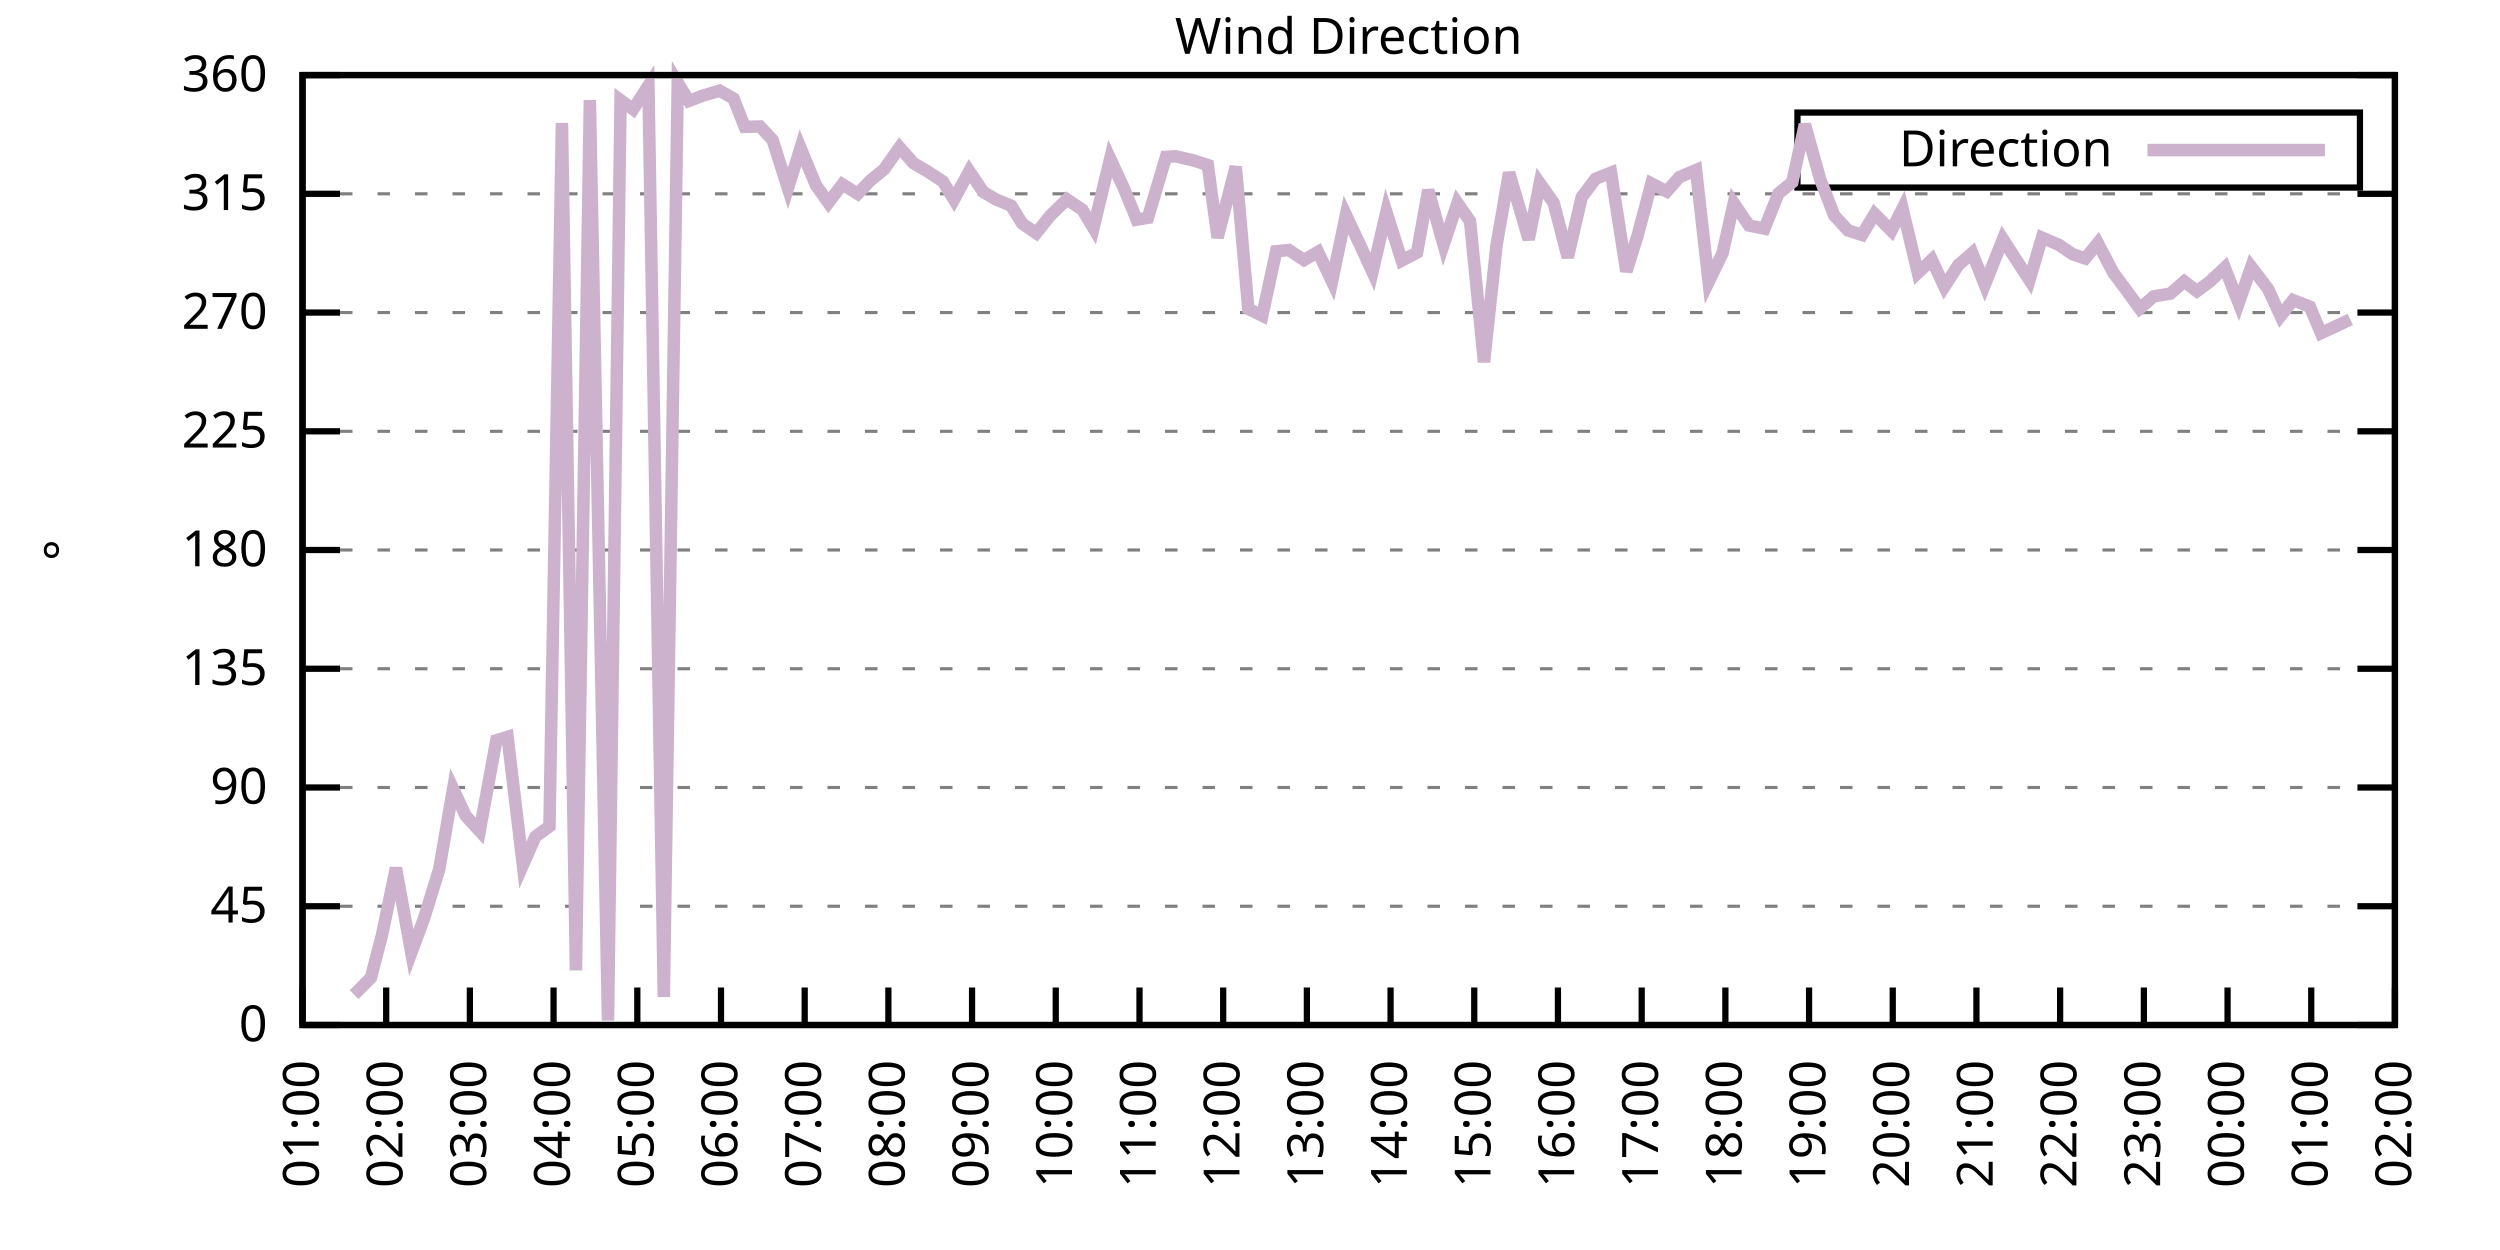
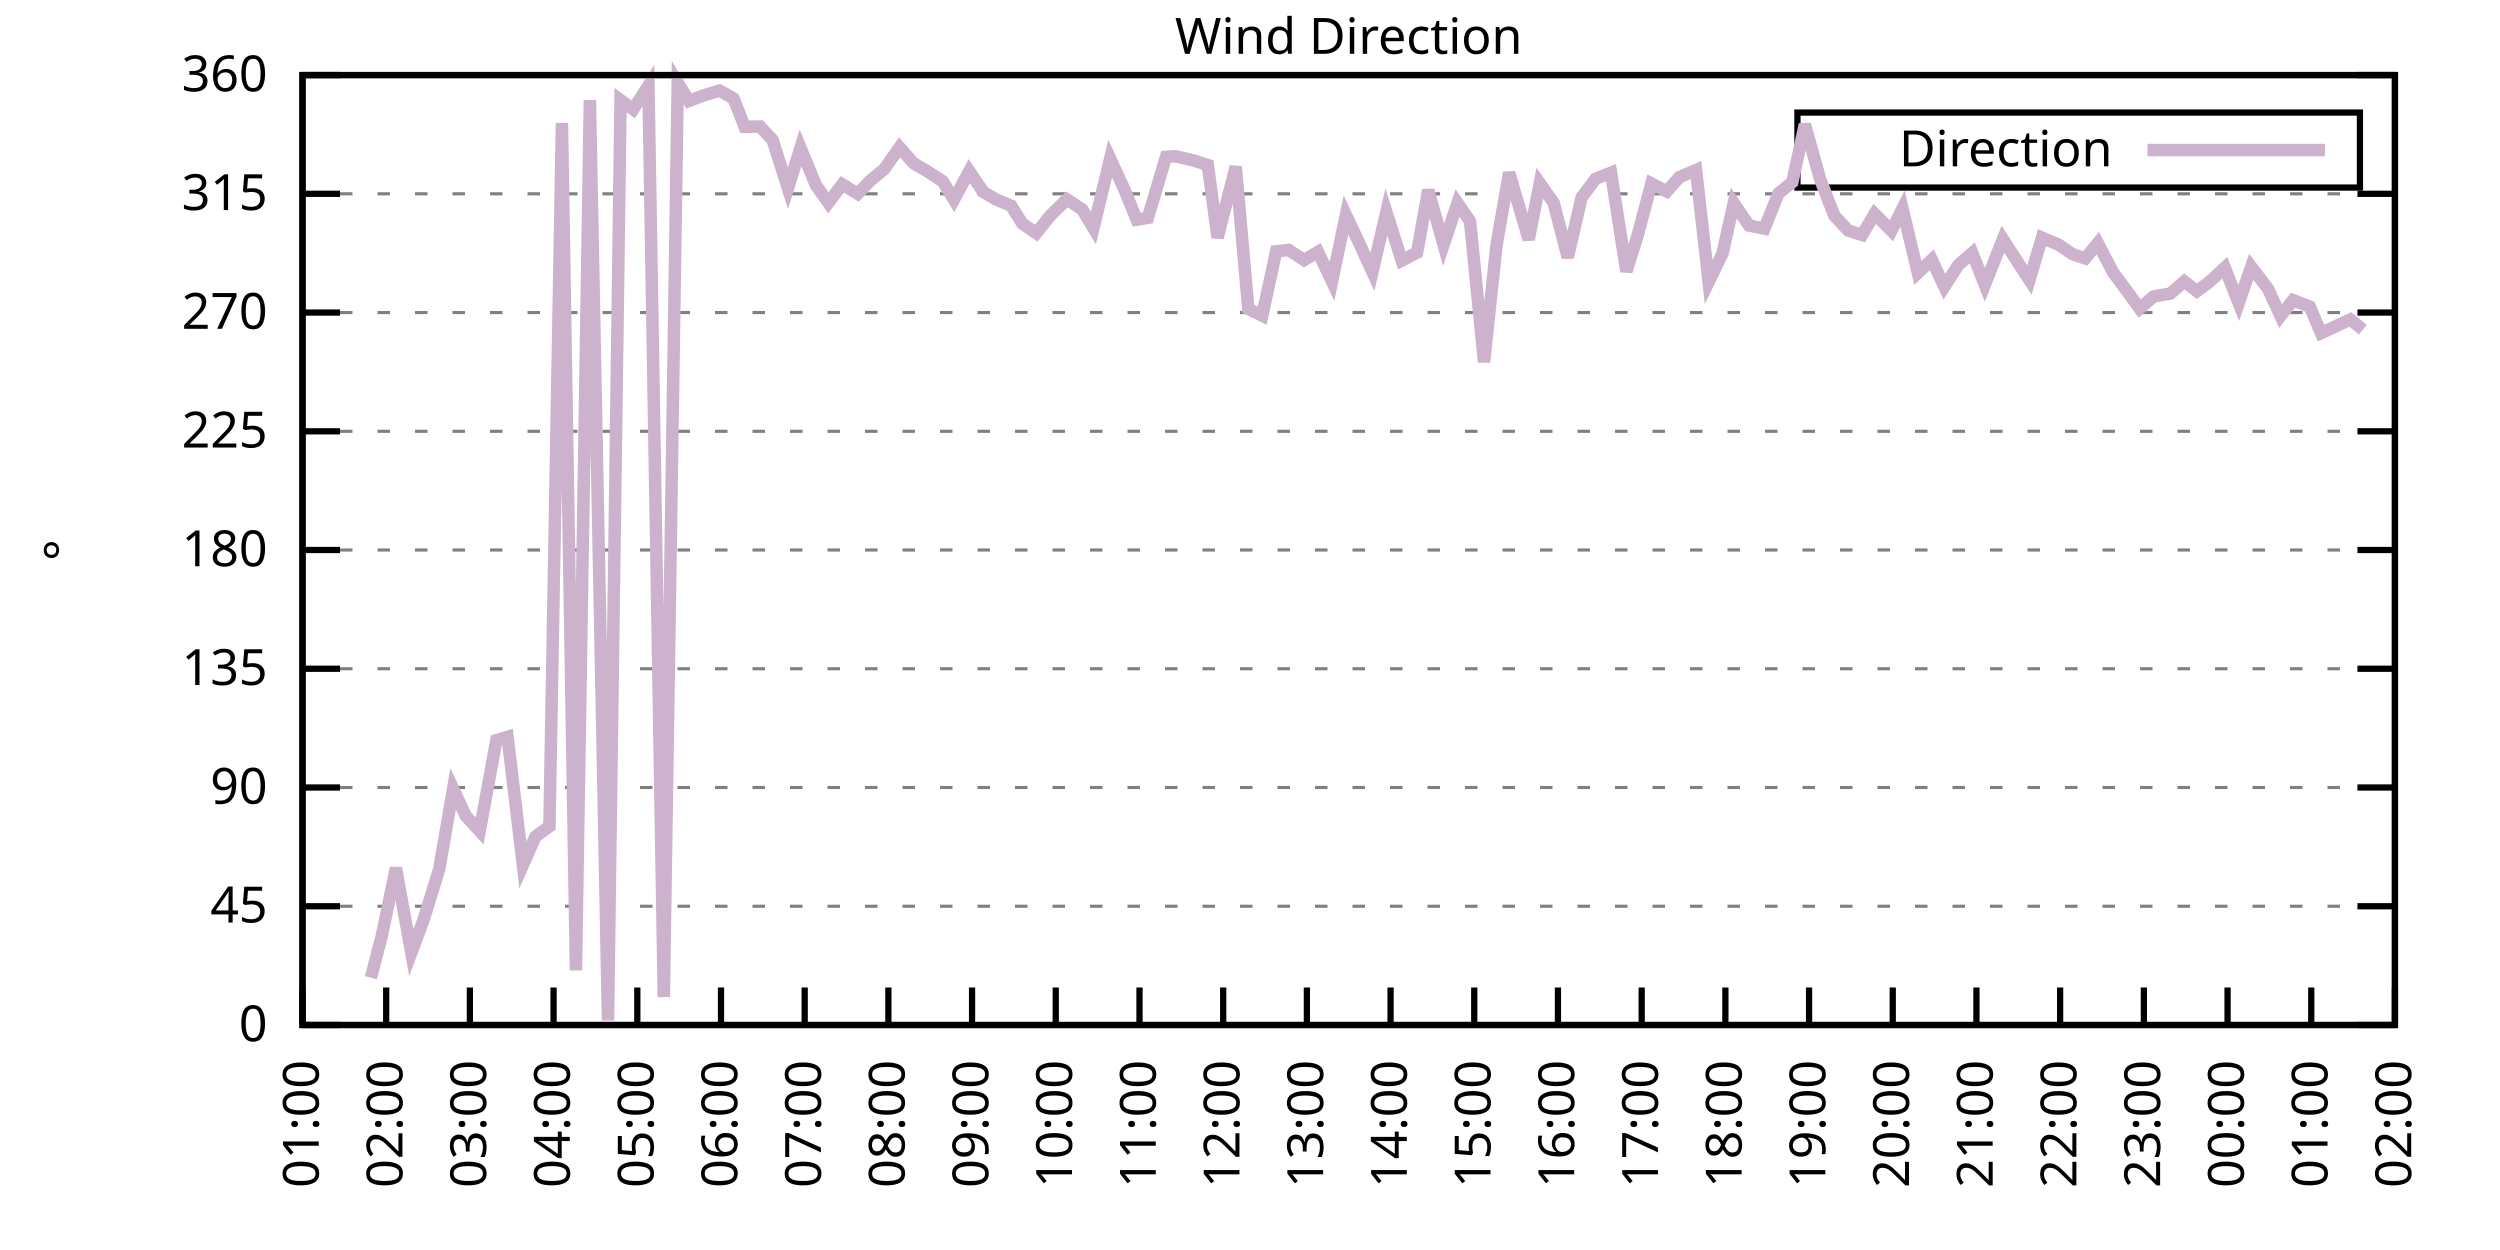
<svg xmlns="http://www.w3.org/2000/svg" xmlns:xlink="http://www.w3.org/1999/xlink" width="400" height="200" viewBox="0 0 400 200">
  <g id="gnuplot_canvas">
    <rect x="0" y="0" width="400" height="200" fill="none" />
    <defs>
      <circle id="gpDot" r="0.5" stroke-width="0.5" stroke="currentColor" />
      <path id="gpPt0" stroke-width="0.333" stroke="currentColor" d="M-1,0 h2 M0,-1 v2" />
      <path id="gpPt1" stroke-width="0.333" stroke="currentColor" d="M-1,-1 L1,1 M1,-1 L-1,1" />
      <path id="gpPt2" stroke-width="0.333" stroke="currentColor" d="M-1,0 L1,0 M0,-1 L0,1 M-1,-1 L1,1 M-1,1 L1,-1" />
      <rect id="gpPt3" stroke-width="0.333" stroke="currentColor" x="-1" y="-1" width="2" height="2" />
      <rect id="gpPt4" stroke-width="0.333" stroke="currentColor" fill="currentColor" x="-1" y="-1" width="2" height="2" />
      <circle id="gpPt5" stroke-width="0.333" stroke="currentColor" cx="0" cy="0" r="1" />
      <use xlink:href="#gpPt5" id="gpPt6" fill="currentColor" stroke="none" />
      <path id="gpPt7" stroke-width="0.333" stroke="currentColor" d="M0,-1.33 L-1.33,0.67 L1.33,0.67 z" />
      <use xlink:href="#gpPt7" id="gpPt8" fill="currentColor" stroke="none" />
      <use xlink:href="#gpPt7" id="gpPt9" stroke="currentColor" transform="rotate(180)" />
      <use xlink:href="#gpPt9" id="gpPt10" fill="currentColor" stroke="none" />
      <use xlink:href="#gpPt3" id="gpPt11" stroke="currentColor" transform="rotate(45)" />
      <use xlink:href="#gpPt11" id="gpPt12" fill="currentColor" stroke="none" />
      <path id="gpPt13" stroke-width="0.333" stroke="currentColor" d="M0,1.330 L1.265,0.411 L0.782,-1.067 L-0.782,-1.076 L-1.265,0.411 z" />
      <use xlink:href="#gpPt13" id="gpPt14" fill="currentColor" stroke="none" />
      <filter id="textbox" filterUnits="objectBoundingBox" x="0" y="0" height="1" width="1">
        <feFlood flood-color="white" flood-opacity="1" result="bgnd" />
        <feComposite in="SourceGraphic" in2="bgnd" operator="atop" />
      </filter>
      <filter id="greybox" filterUnits="objectBoundingBox" x="0" y="0" height="1" width="1">
        <feFlood flood-color="lightgrey" flood-opacity="1" result="grey" />
        <feComposite in="SourceGraphic" in2="grey" operator="atop" />
      </filter>
    </defs>
    <g fill="none" color="white" stroke="currentColor" stroke-width="1.00" stroke-linecap="butt" stroke-linejoin="miter">
</g>
    <g fill="none" color="black" stroke="currentColor" stroke-width="1.00" stroke-linecap="butt" stroke-linejoin="miter">
      <g stroke="none" shape-rendering="crispEdges">
        <polygon fill="rgb(255, 255, 255)" points="48.40,164.00 383.18,164.00 383.18,12.02 48.40,12.02 " />
      </g>
    </g>
    <g fill="none" color="black" stroke="currentColor" stroke-width="1.00" stroke-linecap="butt" stroke-linejoin="miter">
</g>
    <g fill="none" color="black" stroke="black" stroke-width="0.50" stroke-linecap="butt" stroke-linejoin="miter">
</g>
    <g fill="none" color="gray" stroke="currentColor" stroke-width="0.50" stroke-linecap="butt" stroke-linejoin="miter">
      <path stroke="gray" stroke-dasharray="2,4" class="gridline" d="M48.40,164.00 L383.19,164.00  " />
    </g>
    <g fill="none" color="gray" stroke="gray" stroke-width="1.00" stroke-linecap="butt" stroke-linejoin="miter">
</g>
    <g fill="none" color="black" stroke="currentColor" stroke-width="1.00" stroke-linecap="butt" stroke-linejoin="miter">
      <path stroke="black" d="M48.40,164.00 L54.40,164.00 M383.19,164.00 L377.19,164.00  " />
      <g transform="translate(42.80,166.60)" stroke="none" fill="black" font-family="Sans" font-size="8.00" text-anchor="end">
        <text>
          <tspan font-family="Sans"> 0</tspan>
        </text>
      </g>
    </g>
    <g fill="none" color="black" stroke="currentColor" stroke-width="1.00" stroke-linecap="butt" stroke-linejoin="miter">
</g>
    <g fill="none" color="black" stroke="black" stroke-width="0.50" stroke-linecap="butt" stroke-linejoin="miter">
</g>
    <g fill="none" color="gray" stroke="currentColor" stroke-width="0.50" stroke-linecap="butt" stroke-linejoin="miter">
      <path stroke="gray" stroke-dasharray="2,4" class="gridline" d="M48.40,145.00 L383.19,145.00  " />
    </g>
    <g fill="none" color="gray" stroke="gray" stroke-width="1.00" stroke-linecap="butt" stroke-linejoin="miter">
</g>
    <g fill="none" color="black" stroke="currentColor" stroke-width="1.00" stroke-linecap="butt" stroke-linejoin="miter">
      <path stroke="black" d="M48.40,145.00 L54.40,145.00 M383.19,145.00 L377.19,145.00  " />
      <g transform="translate(42.80,147.60)" stroke="none" fill="black" font-family="Sans" font-size="8.00" text-anchor="end">
        <text>
          <tspan font-family="Sans"> 45</tspan>
        </text>
      </g>
    </g>
    <g fill="none" color="black" stroke="currentColor" stroke-width="1.00" stroke-linecap="butt" stroke-linejoin="miter">
</g>
    <g fill="none" color="black" stroke="black" stroke-width="0.50" stroke-linecap="butt" stroke-linejoin="miter">
</g>
    <g fill="none" color="gray" stroke="currentColor" stroke-width="0.50" stroke-linecap="butt" stroke-linejoin="miter">
      <path stroke="gray" stroke-dasharray="2,4" class="gridline" d="M48.40,126.00 L383.19,126.00  " />
    </g>
    <g fill="none" color="gray" stroke="gray" stroke-width="1.00" stroke-linecap="butt" stroke-linejoin="miter">
</g>
    <g fill="none" color="black" stroke="currentColor" stroke-width="1.00" stroke-linecap="butt" stroke-linejoin="miter">
      <path stroke="black" d="M48.40,126.00 L54.40,126.00 M383.19,126.00 L377.19,126.00  " />
      <g transform="translate(42.80,128.60)" stroke="none" fill="black" font-family="Sans" font-size="8.00" text-anchor="end">
        <text>
          <tspan font-family="Sans"> 90</tspan>
        </text>
      </g>
    </g>
    <g fill="none" color="black" stroke="currentColor" stroke-width="1.00" stroke-linecap="butt" stroke-linejoin="miter">
</g>
    <g fill="none" color="black" stroke="black" stroke-width="0.50" stroke-linecap="butt" stroke-linejoin="miter">
</g>
    <g fill="none" color="gray" stroke="currentColor" stroke-width="0.50" stroke-linecap="butt" stroke-linejoin="miter">
      <path stroke="gray" stroke-dasharray="2,4" class="gridline" d="M48.40,107.00 L383.19,107.00  " />
    </g>
    <g fill="none" color="gray" stroke="gray" stroke-width="1.00" stroke-linecap="butt" stroke-linejoin="miter">
</g>
    <g fill="none" color="black" stroke="currentColor" stroke-width="1.00" stroke-linecap="butt" stroke-linejoin="miter">
      <path stroke="black" d="M48.40,107.00 L54.40,107.00 M383.19,107.00 L377.19,107.00  " />
      <g transform="translate(42.80,109.60)" stroke="none" fill="black" font-family="Sans" font-size="8.00" text-anchor="end">
        <text>
          <tspan font-family="Sans"> 135</tspan>
        </text>
      </g>
    </g>
    <g fill="none" color="black" stroke="currentColor" stroke-width="1.00" stroke-linecap="butt" stroke-linejoin="miter">
</g>
    <g fill="none" color="black" stroke="black" stroke-width="0.50" stroke-linecap="butt" stroke-linejoin="miter">
</g>
    <g fill="none" color="gray" stroke="currentColor" stroke-width="0.50" stroke-linecap="butt" stroke-linejoin="miter">
      <path stroke="gray" stroke-dasharray="2,4" class="gridline" d="M48.40,88.00 L383.19,88.00  " />
    </g>
    <g fill="none" color="gray" stroke="gray" stroke-width="1.00" stroke-linecap="butt" stroke-linejoin="miter">
</g>
    <g fill="none" color="black" stroke="currentColor" stroke-width="1.00" stroke-linecap="butt" stroke-linejoin="miter">
      <path stroke="black" d="M48.40,88.00 L54.40,88.00 M383.19,88.00 L377.19,88.00  " />
      <g transform="translate(42.80,90.60)" stroke="none" fill="black" font-family="Sans" font-size="8.00" text-anchor="end">
        <text>
          <tspan font-family="Sans"> 180</tspan>
        </text>
      </g>
    </g>
    <g fill="none" color="black" stroke="currentColor" stroke-width="1.00" stroke-linecap="butt" stroke-linejoin="miter">
</g>
    <g fill="none" color="black" stroke="black" stroke-width="0.50" stroke-linecap="butt" stroke-linejoin="miter">
</g>
    <g fill="none" color="gray" stroke="currentColor" stroke-width="0.50" stroke-linecap="butt" stroke-linejoin="miter">
      <path stroke="gray" stroke-dasharray="2,4" class="gridline" d="M48.40,69.01 L383.19,69.01  " />
    </g>
    <g fill="none" color="gray" stroke="gray" stroke-width="1.00" stroke-linecap="butt" stroke-linejoin="miter">
</g>
    <g fill="none" color="black" stroke="currentColor" stroke-width="1.00" stroke-linecap="butt" stroke-linejoin="miter">
      <path stroke="black" d="M48.40,69.01 L54.40,69.01 M383.19,69.01 L377.19,69.01  " />
      <g transform="translate(42.80,71.61)" stroke="none" fill="black" font-family="Sans" font-size="8.00" text-anchor="end">
        <text>
          <tspan font-family="Sans"> 225</tspan>
        </text>
      </g>
    </g>
    <g fill="none" color="black" stroke="currentColor" stroke-width="1.00" stroke-linecap="butt" stroke-linejoin="miter">
</g>
    <g fill="none" color="black" stroke="black" stroke-width="0.50" stroke-linecap="butt" stroke-linejoin="miter">
</g>
    <g fill="none" color="gray" stroke="currentColor" stroke-width="0.50" stroke-linecap="butt" stroke-linejoin="miter">
      <path stroke="gray" stroke-dasharray="2,4" class="gridline" d="M48.40,50.01 L383.19,50.01  " />
    </g>
    <g fill="none" color="gray" stroke="gray" stroke-width="1.00" stroke-linecap="butt" stroke-linejoin="miter">
</g>
    <g fill="none" color="black" stroke="currentColor" stroke-width="1.00" stroke-linecap="butt" stroke-linejoin="miter">
      <path stroke="black" d="M48.40,50.01 L54.40,50.01 M383.19,50.01 L377.19,50.01  " />
      <g transform="translate(42.80,52.61)" stroke="none" fill="black" font-family="Sans" font-size="8.00" text-anchor="end">
        <text>
          <tspan font-family="Sans"> 270</tspan>
        </text>
      </g>
    </g>
    <g fill="none" color="black" stroke="currentColor" stroke-width="1.00" stroke-linecap="butt" stroke-linejoin="miter">
</g>
    <g fill="none" color="black" stroke="black" stroke-width="0.50" stroke-linecap="butt" stroke-linejoin="miter">
</g>
    <g fill="none" color="gray" stroke="currentColor" stroke-width="0.50" stroke-linecap="butt" stroke-linejoin="miter">
      <path stroke="gray" stroke-dasharray="2,4" class="gridline" d="M48.40,31.01 L383.19,31.01  " />
    </g>
    <g fill="none" color="gray" stroke="gray" stroke-width="1.00" stroke-linecap="butt" stroke-linejoin="miter">
</g>
    <g fill="none" color="black" stroke="currentColor" stroke-width="1.00" stroke-linecap="butt" stroke-linejoin="miter">
      <path stroke="black" d="M48.40,31.01 L54.40,31.01 M383.19,31.01 L377.19,31.01  " />
      <g transform="translate(42.80,33.61)" stroke="none" fill="black" font-family="Sans" font-size="8.00" text-anchor="end">
        <text>
          <tspan font-family="Sans"> 315</tspan>
        </text>
      </g>
    </g>
    <g fill="none" color="black" stroke="currentColor" stroke-width="1.00" stroke-linecap="butt" stroke-linejoin="miter">
</g>
    <g fill="none" color="black" stroke="black" stroke-width="0.50" stroke-linecap="butt" stroke-linejoin="miter">
</g>
    <g fill="none" color="gray" stroke="currentColor" stroke-width="0.50" stroke-linecap="butt" stroke-linejoin="miter">
      <path stroke="gray" stroke-dasharray="2,4" class="gridline" d="M48.40,12.01 L383.19,12.01  " />
    </g>
    <g fill="none" color="gray" stroke="gray" stroke-width="1.00" stroke-linecap="butt" stroke-linejoin="miter">
</g>
    <g fill="none" color="black" stroke="currentColor" stroke-width="1.00" stroke-linecap="butt" stroke-linejoin="miter">
      <path stroke="black" d="M48.40,12.01 L54.40,12.01 M383.19,12.01 L377.19,12.01  " />
      <g transform="translate(42.80,14.61)" stroke="none" fill="black" font-family="Sans" font-size="8.00" text-anchor="end">
        <text>
          <tspan font-family="Sans"> 360</tspan>
        </text>
      </g>
    </g>
    <g fill="none" color="black" stroke="currentColor" stroke-width="1.00" stroke-linecap="butt" stroke-linejoin="miter">
      <path stroke="black" d="M48.40,164.00 L48.40,158.00  " />
      <g transform="translate(51.00,169.60) rotate(270.00)" stroke="none" fill="black" font-family="Sans" font-size="8.00" text-anchor="end">
        <text>
          <tspan font-family="Sans">01:00</tspan>
        </text>
      </g>
    </g>
    <g fill="none" color="black" stroke="currentColor" stroke-width="1.00" stroke-linecap="butt" stroke-linejoin="miter">
      <path stroke="black" d="M61.79,164.00 L61.79,158.00  " />
      <g transform="translate(64.39,169.60) rotate(270.00)" stroke="none" fill="black" font-family="Sans" font-size="8.00" text-anchor="end">
        <text>
          <tspan font-family="Sans">02:00</tspan>
        </text>
      </g>
    </g>
    <g fill="none" color="black" stroke="currentColor" stroke-width="1.00" stroke-linecap="butt" stroke-linejoin="miter">
      <path stroke="black" d="M75.18,164.00 L75.18,158.00  " />
      <g transform="translate(77.78,169.60) rotate(270.00)" stroke="none" fill="black" font-family="Sans" font-size="8.00" text-anchor="end">
        <text>
          <tspan font-family="Sans">03:00</tspan>
        </text>
      </g>
    </g>
    <g fill="none" color="black" stroke="currentColor" stroke-width="1.00" stroke-linecap="butt" stroke-linejoin="miter">
      <path stroke="black" d="M88.57,164.00 L88.57,158.00  " />
      <g transform="translate(91.17,169.60) rotate(270.00)" stroke="none" fill="black" font-family="Sans" font-size="8.00" text-anchor="end">
        <text>
          <tspan font-family="Sans">04:00</tspan>
        </text>
      </g>
    </g>
    <g fill="none" color="black" stroke="currentColor" stroke-width="1.00" stroke-linecap="butt" stroke-linejoin="miter">
      <path stroke="black" d="M101.97,164.00 L101.97,158.00  " />
      <g transform="translate(104.57,169.60) rotate(270.00)" stroke="none" fill="black" font-family="Sans" font-size="8.00" text-anchor="end">
        <text>
          <tspan font-family="Sans">05:00</tspan>
        </text>
      </g>
    </g>
    <g fill="none" color="black" stroke="currentColor" stroke-width="1.00" stroke-linecap="butt" stroke-linejoin="miter">
      <path stroke="black" d="M115.36,164.00 L115.36,158.00  " />
      <g transform="translate(117.96,169.60) rotate(270.00)" stroke="none" fill="black" font-family="Sans" font-size="8.00" text-anchor="end">
        <text>
          <tspan font-family="Sans">06:00</tspan>
        </text>
      </g>
    </g>
    <g fill="none" color="black" stroke="currentColor" stroke-width="1.00" stroke-linecap="butt" stroke-linejoin="miter">
      <path stroke="black" d="M128.75,164.00 L128.75,158.00  " />
      <g transform="translate(131.35,169.60) rotate(270.00)" stroke="none" fill="black" font-family="Sans" font-size="8.00" text-anchor="end">
        <text>
          <tspan font-family="Sans">07:00</tspan>
        </text>
      </g>
    </g>
    <g fill="none" color="black" stroke="currentColor" stroke-width="1.00" stroke-linecap="butt" stroke-linejoin="miter">
      <path stroke="black" d="M142.14,164.00 L142.14,158.00  " />
      <g transform="translate(144.74,169.60) rotate(270.00)" stroke="none" fill="black" font-family="Sans" font-size="8.00" text-anchor="end">
        <text>
          <tspan font-family="Sans">08:00</tspan>
        </text>
      </g>
    </g>
    <g fill="none" color="black" stroke="currentColor" stroke-width="1.00" stroke-linecap="butt" stroke-linejoin="miter">
      <path stroke="black" d="M155.53,164.00 L155.53,158.00  " />
      <g transform="translate(158.13,169.60) rotate(270.00)" stroke="none" fill="black" font-family="Sans" font-size="8.00" text-anchor="end">
        <text>
          <tspan font-family="Sans">09:00</tspan>
        </text>
      </g>
    </g>
    <g fill="none" color="black" stroke="currentColor" stroke-width="1.00" stroke-linecap="butt" stroke-linejoin="miter">
      <path stroke="black" d="M168.92,164.00 L168.92,158.00  " />
      <g transform="translate(171.52,169.60) rotate(270.00)" stroke="none" fill="black" font-family="Sans" font-size="8.00" text-anchor="end">
        <text>
          <tspan font-family="Sans">10:00</tspan>
        </text>
      </g>
    </g>
    <g fill="none" color="black" stroke="currentColor" stroke-width="1.00" stroke-linecap="butt" stroke-linejoin="miter">
      <path stroke="black" d="M182.32,164.00 L182.32,158.00  " />
      <g transform="translate(184.92,169.60) rotate(270.00)" stroke="none" fill="black" font-family="Sans" font-size="8.00" text-anchor="end">
        <text>
          <tspan font-family="Sans">11:00</tspan>
        </text>
      </g>
    </g>
    <g fill="none" color="black" stroke="currentColor" stroke-width="1.00" stroke-linecap="butt" stroke-linejoin="miter">
      <path stroke="black" d="M195.71,164.00 L195.71,158.00  " />
      <g transform="translate(198.31,169.60) rotate(270.00)" stroke="none" fill="black" font-family="Sans" font-size="8.00" text-anchor="end">
        <text>
          <tspan font-family="Sans">12:00</tspan>
        </text>
      </g>
    </g>
    <g fill="none" color="black" stroke="currentColor" stroke-width="1.00" stroke-linecap="butt" stroke-linejoin="miter">
      <path stroke="black" d="M209.10,164.00 L209.10,158.00  " />
      <g transform="translate(211.70,169.60) rotate(270.00)" stroke="none" fill="black" font-family="Sans" font-size="8.00" text-anchor="end">
        <text>
          <tspan font-family="Sans">13:00</tspan>
        </text>
      </g>
    </g>
    <g fill="none" color="black" stroke="currentColor" stroke-width="1.00" stroke-linecap="butt" stroke-linejoin="miter">
      <path stroke="black" d="M222.49,164.00 L222.49,158.00  " />
      <g transform="translate(225.09,169.60) rotate(270.00)" stroke="none" fill="black" font-family="Sans" font-size="8.00" text-anchor="end">
        <text>
          <tspan font-family="Sans">14:00</tspan>
        </text>
      </g>
    </g>
    <g fill="none" color="black" stroke="currentColor" stroke-width="1.00" stroke-linecap="butt" stroke-linejoin="miter">
      <path stroke="black" d="M235.88,164.00 L235.88,158.00  " />
      <g transform="translate(238.48,169.60) rotate(270.00)" stroke="none" fill="black" font-family="Sans" font-size="8.00" text-anchor="end">
        <text>
          <tspan font-family="Sans">15:00</tspan>
        </text>
      </g>
    </g>
    <g fill="none" color="black" stroke="currentColor" stroke-width="1.00" stroke-linecap="butt" stroke-linejoin="miter">
      <path stroke="black" d="M249.27,164.00 L249.27,158.00  " />
      <g transform="translate(251.87,169.60) rotate(270.00)" stroke="none" fill="black" font-family="Sans" font-size="8.00" text-anchor="end">
        <text>
          <tspan font-family="Sans">16:00</tspan>
        </text>
      </g>
    </g>
    <g fill="none" color="black" stroke="currentColor" stroke-width="1.00" stroke-linecap="butt" stroke-linejoin="miter">
      <path stroke="black" d="M262.67,164.00 L262.67,158.00  " />
      <g transform="translate(265.27,169.60) rotate(270.00)" stroke="none" fill="black" font-family="Sans" font-size="8.00" text-anchor="end">
        <text>
          <tspan font-family="Sans">17:00</tspan>
        </text>
      </g>
    </g>
    <g fill="none" color="black" stroke="currentColor" stroke-width="1.00" stroke-linecap="butt" stroke-linejoin="miter">
      <path stroke="black" d="M276.06,164.00 L276.06,158.00  " />
      <g transform="translate(278.66,169.60) rotate(270.00)" stroke="none" fill="black" font-family="Sans" font-size="8.00" text-anchor="end">
        <text>
          <tspan font-family="Sans">18:00</tspan>
        </text>
      </g>
    </g>
    <g fill="none" color="black" stroke="currentColor" stroke-width="1.00" stroke-linecap="butt" stroke-linejoin="miter">
      <path stroke="black" d="M289.45,164.00 L289.45,158.00  " />
      <g transform="translate(292.05,169.60) rotate(270.00)" stroke="none" fill="black" font-family="Sans" font-size="8.00" text-anchor="end">
        <text>
          <tspan font-family="Sans">19:00</tspan>
        </text>
      </g>
    </g>
    <g fill="none" color="black" stroke="currentColor" stroke-width="1.00" stroke-linecap="butt" stroke-linejoin="miter">
      <path stroke="black" d="M302.84,164.00 L302.84,158.00  " />
      <g transform="translate(305.44,169.60) rotate(270.00)" stroke="none" fill="black" font-family="Sans" font-size="8.00" text-anchor="end">
        <text>
          <tspan font-family="Sans">20:00</tspan>
        </text>
      </g>
    </g>
    <g fill="none" color="black" stroke="currentColor" stroke-width="1.00" stroke-linecap="butt" stroke-linejoin="miter">
      <path stroke="black" d="M316.23,164.00 L316.23,158.00  " />
      <g transform="translate(318.83,169.60) rotate(270.00)" stroke="none" fill="black" font-family="Sans" font-size="8.00" text-anchor="end">
        <text>
          <tspan font-family="Sans">21:00</tspan>
        </text>
      </g>
    </g>
    <g fill="none" color="black" stroke="currentColor" stroke-width="1.00" stroke-linecap="butt" stroke-linejoin="miter">
      <path stroke="black" d="M329.62,164.00 L329.62,158.00  " />
      <g transform="translate(332.22,169.60) rotate(270.00)" stroke="none" fill="black" font-family="Sans" font-size="8.00" text-anchor="end">
        <text>
          <tspan font-family="Sans">22:00</tspan>
        </text>
      </g>
    </g>
    <g fill="none" color="black" stroke="currentColor" stroke-width="1.00" stroke-linecap="butt" stroke-linejoin="miter">
      <path stroke="black" d="M343.02,164.00 L343.02,158.00  " />
      <g transform="translate(345.62,169.60) rotate(270.00)" stroke="none" fill="black" font-family="Sans" font-size="8.00" text-anchor="end">
        <text>
          <tspan font-family="Sans">23:00</tspan>
        </text>
      </g>
    </g>
    <g fill="none" color="black" stroke="currentColor" stroke-width="1.00" stroke-linecap="butt" stroke-linejoin="miter">
      <path stroke="black" d="M356.41,164.00 L356.41,158.00  " />
      <g transform="translate(359.01,169.60) rotate(270.00)" stroke="none" fill="black" font-family="Sans" font-size="8.00" text-anchor="end">
        <text>
          <tspan font-family="Sans">00:00</tspan>
        </text>
      </g>
    </g>
    <g fill="none" color="black" stroke="currentColor" stroke-width="1.00" stroke-linecap="butt" stroke-linejoin="miter">
      <path stroke="black" d="M369.80,164.00 L369.80,158.00  " />
      <g transform="translate(372.40,169.60) rotate(270.00)" stroke="none" fill="black" font-family="Sans" font-size="8.00" text-anchor="end">
        <text>
          <tspan font-family="Sans">01:00</tspan>
        </text>
      </g>
    </g>
    <g fill="none" color="black" stroke="currentColor" stroke-width="1.00" stroke-linecap="butt" stroke-linejoin="miter">
      <path stroke="black" d="M383.19,164.00 L383.19,158.00  " />
      <g transform="translate(385.79,169.60) rotate(270.00)" stroke="none" fill="black" font-family="Sans" font-size="8.00" text-anchor="end">
        <text>
          <tspan font-family="Sans">02:00</tspan>
        </text>
      </g>
    </g>
    <g fill="none" color="black" stroke="currentColor" stroke-width="1.00" stroke-linecap="butt" stroke-linejoin="miter">
</g>
    <g fill="none" color="black" stroke="currentColor" stroke-width="1.00" stroke-linecap="butt" stroke-linejoin="miter">
      <path stroke="black" d="M48.40,12.01 L48.40,164.00 L383.19,164.00 L383.19,12.01 L48.40,12.01 Z  " />
    </g>
    <g fill="none" color="black" stroke="currentColor" stroke-width="1.00" stroke-linecap="butt" stroke-linejoin="miter">
</g>
    <g fill="none" color="black" stroke="currentColor" stroke-width="1.00" stroke-linecap="butt" stroke-linejoin="miter">
      <path stroke="black" d="M287.59,30.01 L287.59,18.01 L377.59,18.01 L377.59,30.01 L287.59,30.01 Z  " />
    </g>
    <g id="Wind_direction_plot_1">
      <g fill="none" color="white" stroke="black" stroke-width="2.00" stroke-linecap="butt" stroke-linejoin="miter">
</g>
      <g fill="none" color="black" stroke="currentColor" stroke-width="2.00" stroke-linecap="butt" stroke-linejoin="miter">
        <g transform="translate(337.99,26.61)" stroke="none" fill="black" font-family="Sans" font-size="8.00" text-anchor="end">
          <text>
            <tspan font-family="Sans">Direction</tspan>
          </text>
        </g>
      </g>
      <g fill="none" color="black" stroke="currentColor" stroke-width="2.00" stroke-linecap="butt" stroke-linejoin="miter">
-         <path stroke="rgb(204, 178, 204)" d="M343.59,24.01 L371.99,24.01 M56.66,159.14 L59.34,156.44 L61.12,149.60 L63.35,138.88 L65.81,152.43 L67.82,147.03   L70.27,139.09 L72.50,126.21 L74.51,130.52 L76.75,132.97 L79.42,118.45 L81.21,117.90 L83.66,138.42 L85.67,133.86   L87.91,132.21 L89.91,19.69 L92.15,155.26 L94.38,16.02 L97.28,163.28 L99.29,16.02 L101.30,17.50 L103.75,13.70   L106.21,159.52 L108.44,13.23 L110.22,16.15 L112.46,15.30 L115.13,14.50 L117.37,15.77 L119.15,20.29 L121.61,20.24   L123.62,22.40 L126.07,30.12 L128.08,23.66 L130.54,29.62 L132.54,32.44 L134.78,29.49 L137.23,31.01 L139.24,28.90   L141.47,27.08 L143.93,23.58 L146.16,26.11 L148.39,27.42 L150.85,29.02 L152.63,31.94 L155.09,27.38 L157.32,30.71   L159.33,31.90 L161.78,32.91 L163.57,35.78 L165.80,37.30 L168.03,34.51 L170.71,31.90 L173.17,33.54 L174.95,36.50   L177.63,25.39 L179.86,30.21 L181.87,35.15 L183.66,34.85 L186.56,25.10 L188.12,25.01 L191.02,25.69 L193.25,26.41   L194.81,38.02 L197.72,26.66 L199.73,49.42 L201.96,50.51 L204.19,40.21 L206.20,40.00 L208.65,41.61 L210.88,40.30   L213.12,45.03 L215.35,34.39 L217.36,38.65 L219.59,43.51 L221.82,33.92 L224.28,41.69 L226.73,40.42 L228.52,30.42   L230.97,39.16 L233.20,32.49 L235.21,35.40 L237.44,57.94 L239.45,39.20 L241.46,27.63 L244.59,38.31 L246.37,29.32   L248.60,32.49 L250.84,41.18 L253.07,31.56 L255.30,28.60 L257.76,27.63 L260.21,43.42 L262.00,37.76 L264.23,29.36   L266.68,30.63 L268.69,28.35 L271.37,27.21 L273.38,45.11 L275.61,40.51 L277.40,32.49 L279.85,36.08 L282.31,36.58   L284.54,30.97 L286.77,29.15 L288.78,19.91 L291.23,28.69 L293.47,34.47 L295.70,36.88 L297.93,37.59 L299.94,34.22   L302.62,36.92 L304.40,33.37 L306.86,43.67 L309.09,41.56 L311.10,45.87 L313.33,42.41 L315.56,40.47 L317.57,45.57   L320.47,38.27 L322.48,41.39 L324.71,44.81 L326.72,38.02 L329.40,39.16 L331.63,40.68 L333.64,41.35 L335.65,38.90   L338.10,43.59 L340.11,46.29 L342.35,49.37 L344.58,47.43 L347.26,46.97 L349.49,45.03 L351.50,46.59 L353.51,45.11   L355.96,42.83 L358.19,48.49 L360.20,42.70 L362.88,46.21 L364.89,50.56 L366.90,48.02 L369.58,49.08 L371.36,53.30   L373.82,52.16 L376.05,51.11  " />
+         <path stroke="rgb(204, 178, 204)" d="M343.59,24.01 L371.99,24.01 M59.34,156.44 L61.12,149.60 L63.35,138.88 L65.81,152.43 L67.82,147.03 L70.27,139.09   L72.50,126.21 L74.51,130.52 L76.75,132.97 L79.42,118.45 L81.21,117.90 L83.66,138.42 L85.67,133.86 L87.91,132.21   L89.91,19.69 L92.15,155.26 L94.38,16.02 L97.28,163.28 L99.29,16.02 L101.30,17.50 L103.75,13.70 L106.21,159.52   L108.44,13.23 L110.22,16.15 L112.46,15.30 L115.13,14.50 L117.37,15.77 L119.15,20.29 L121.61,20.24 L123.62,22.40   L126.07,30.12 L128.08,23.66 L130.54,29.62 L132.54,32.44 L134.78,29.49 L137.23,31.01 L139.24,28.90 L141.47,27.08   L143.93,23.58 L146.16,26.11 L148.39,27.42 L150.85,29.02 L152.63,31.94 L155.09,27.38 L157.32,30.71 L159.33,31.90   L161.78,32.91 L163.57,35.78 L165.80,37.30 L168.03,34.51 L170.71,31.90 L173.17,33.54 L174.95,36.50 L177.63,25.39   L179.86,30.21 L181.87,35.15 L183.66,34.85 L186.56,25.10 L188.12,25.01 L191.02,25.69 L193.25,26.41 L194.81,38.02   L197.72,26.66 L199.73,49.42 L201.96,50.51 L204.19,40.21 L206.20,40.00 L208.65,41.61 L210.88,40.30 L213.12,45.03   L215.35,34.39 L217.36,38.65 L219.59,43.51 L221.82,33.92 L224.28,41.69 L226.73,40.42 L228.52,30.42 L230.97,39.16   L233.20,32.49 L235.21,35.40 L237.44,57.94 L239.45,39.20 L241.46,27.63 L244.59,38.31 L246.37,29.32 L248.60,32.49   L250.84,41.18 L253.07,31.56 L255.30,28.60 L257.76,27.63 L260.21,43.42 L262.00,37.76 L264.23,29.36 L266.68,30.63   L268.69,28.35 L271.37,27.21 L273.38,45.11 L275.61,40.51 L277.40,32.49 L279.85,36.08 L282.31,36.58 L284.54,30.97   L286.77,29.15 L288.78,19.91 L291.23,28.69 L293.47,34.47 L295.70,36.88 L297.93,37.59 L299.94,34.22 L302.62,36.92   L304.40,33.37 L306.86,43.67 L309.09,41.56 L311.10,45.87 L313.33,42.41 L315.56,40.47 L317.57,45.57 L320.47,38.27   L322.48,41.39 L324.71,44.81 L326.72,38.02 L329.40,39.16 L331.63,40.68 L333.64,41.35 L335.65,38.90 L338.10,43.59   L340.11,46.29 L342.35,49.37 L344.58,47.43 L347.26,46.97 L349.49,45.03 L351.50,46.59 L353.51,45.11 L355.96,42.83   L358.19,48.49 L360.20,42.70 L362.88,46.21 L364.89,50.56 L366.90,48.02 L369.58,49.08 L371.36,53.30 L373.82,52.16   L376.05,51.11 L378.06,52.75  " />
      </g>
    </g>
    <g fill="none" color="black" stroke="currentColor" stroke-width="2.00" stroke-linecap="butt" stroke-linejoin="miter">
</g>
    <g fill="none" color="black" stroke="black" stroke-width="1.00" stroke-linecap="butt" stroke-linejoin="miter">
</g>
    <g fill="none" color="black" stroke="currentColor" stroke-width="1.00" stroke-linecap="butt" stroke-linejoin="miter">
      <path stroke="black" d="M48.40,12.01 L48.40,164.00 L383.19,164.00 L383.19,12.01 L48.40,12.01 Z  " />
      <g transform="translate(12.80,88.01) rotate(270.00)" stroke="none" fill="black" font-family="Sans" font-size="8.00" text-anchor="middle">
        <text>
          <tspan font-family="Sans">°</tspan>
        </text>
      </g>
    </g>
    <g fill="none" color="black" stroke="currentColor" stroke-width="1.00" stroke-linecap="butt" stroke-linejoin="miter">
</g>
    <g fill="none" color="black" stroke="currentColor" stroke-width="1.00" stroke-linecap="butt" stroke-linejoin="miter">
      <g transform="translate(215.79,8.61)" stroke="none" fill="black" font-family="Sans" font-size="8.00" text-anchor="middle">
        <text>
          <tspan font-family="Sans">Wind Direction</tspan>
        </text>
      </g>
    </g>
    <g fill="none" color="black" stroke="currentColor" stroke-width="1.00" stroke-linecap="butt" stroke-linejoin="miter">
</g>
  </g>
</svg>
